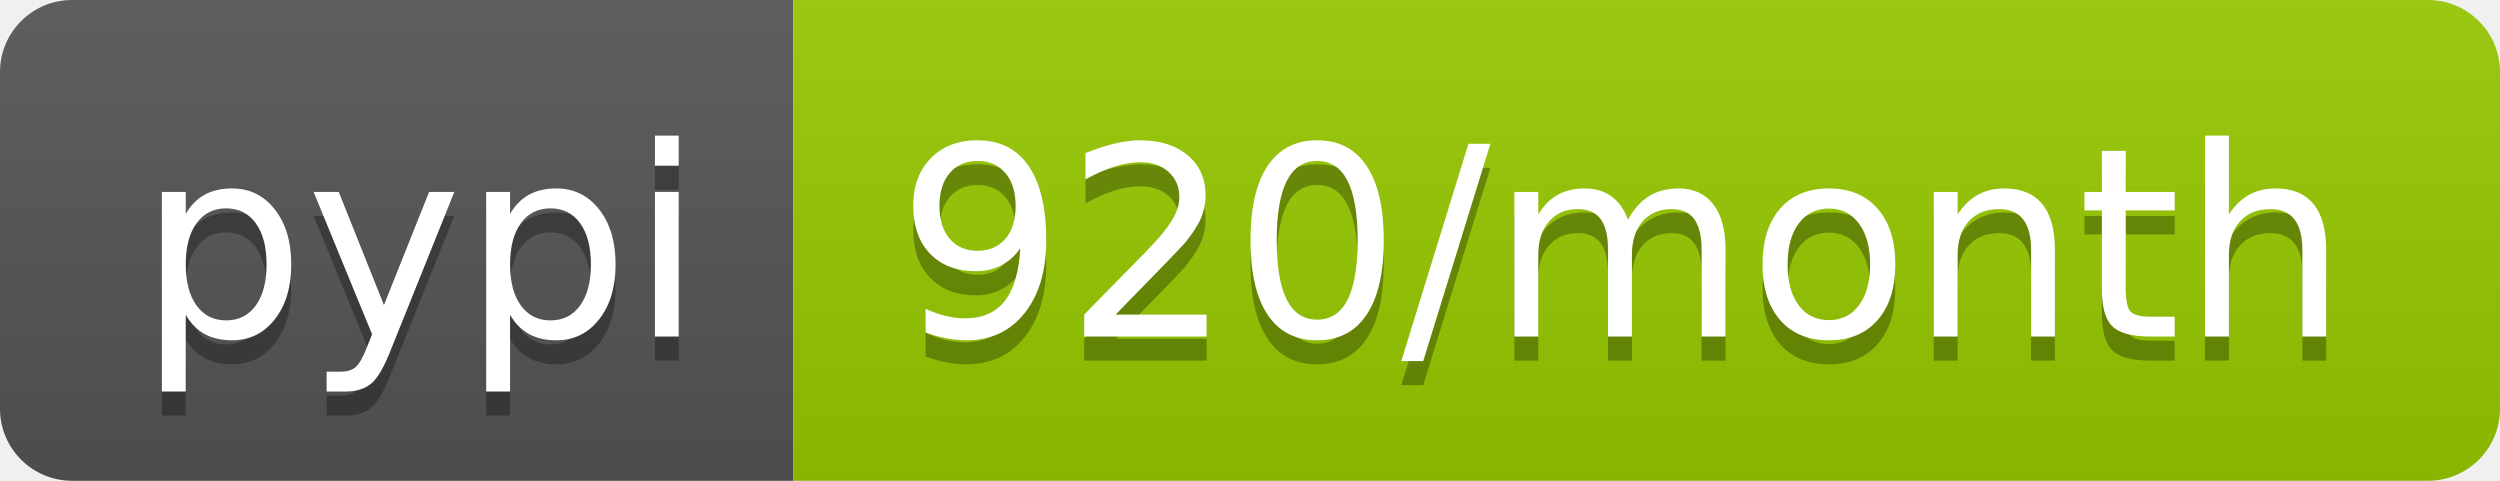
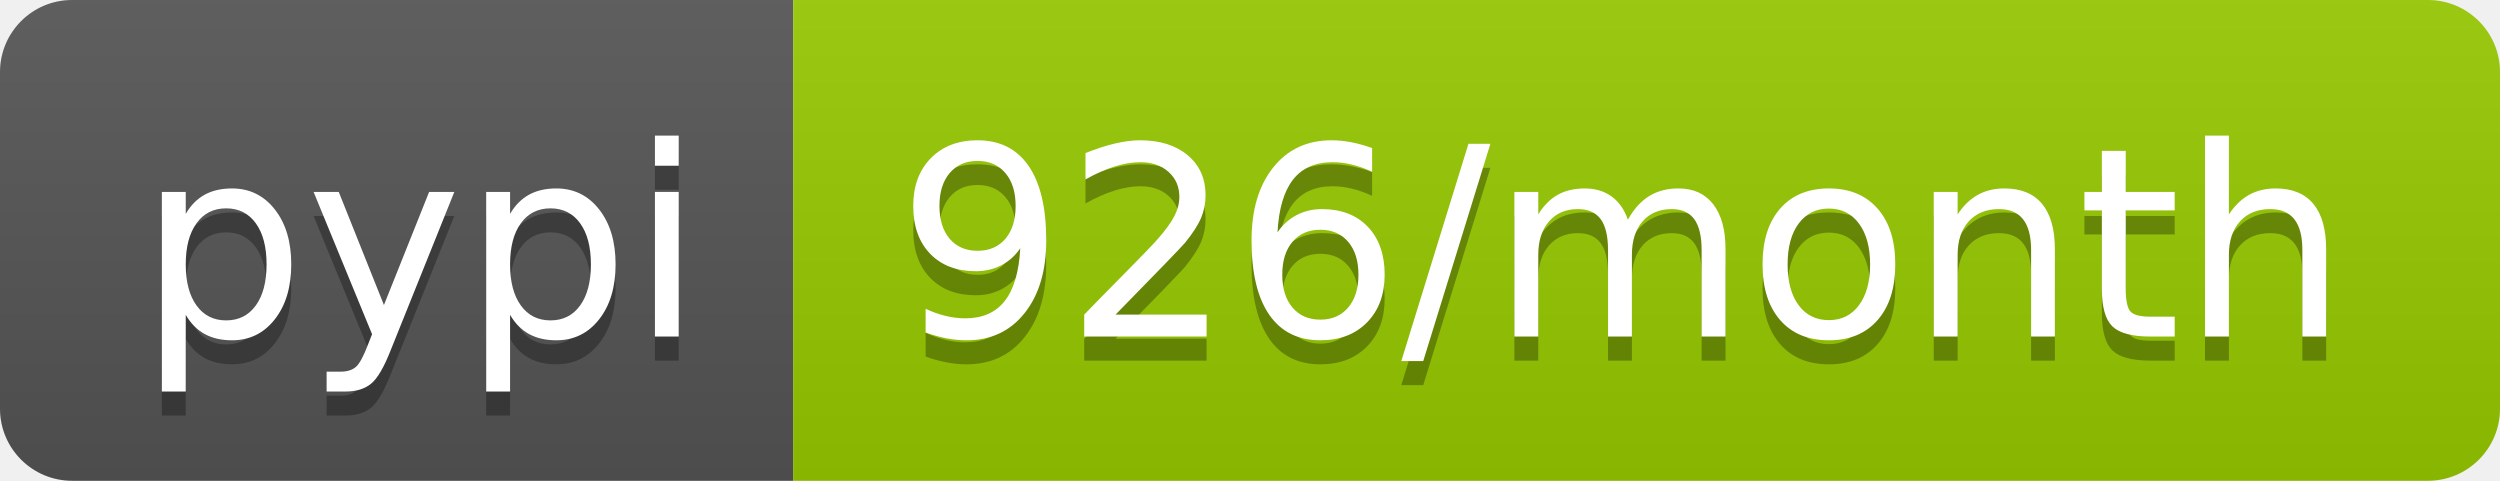
<svg xmlns="http://www.w3.org/2000/svg" width="104" height="20">
  <linearGradient id="b" x2="0" y2="100%">
    <stop offset="0" stop-color="#bbb" stop-opacity=".1" />
    <stop offset="1" stop-opacity=".1" />
  </linearGradient>
  <clipPath id="a">
    <rect width="104" height="20" rx="3" fill="#fff" />
  </clipPath>
  <g clip-path="url(#a)">
    <path fill="#555" d="M0 0h33v20H0z" />
    <path fill="#97ca00" d="M33 0h71v20H33z" />
    <path fill="url(#b)" d="M0 0h104v20H0z" />
  </g>
  <g fill="#fff" text-anchor="middle" font-family="DejaVu Sans,Verdana,Geneva,sans-serif" font-size="110">
    <text x="175" y="150" fill="#010101" fill-opacity=".3" transform="scale(.1)" textLength="230">pypi</text>
    <text x="175" y="140" transform="scale(.1)" textLength="230">pypi</text>
-     <text x="675" y="150" fill="#010101" fill-opacity=".3" transform="scale(.1)" textLength="610">920/month</text>
-     <text x="675" y="140" transform="scale(.1)" textLength="610">920/month</text>
+     <text x="675" y="150" fill="#010101" fill-opacity=".3" transform="scale(.1)" textLength="610">926/month</text>
+     <text x="675" y="140" transform="scale(.1)" textLength="610">926/month</text>
  </g>
</svg>
